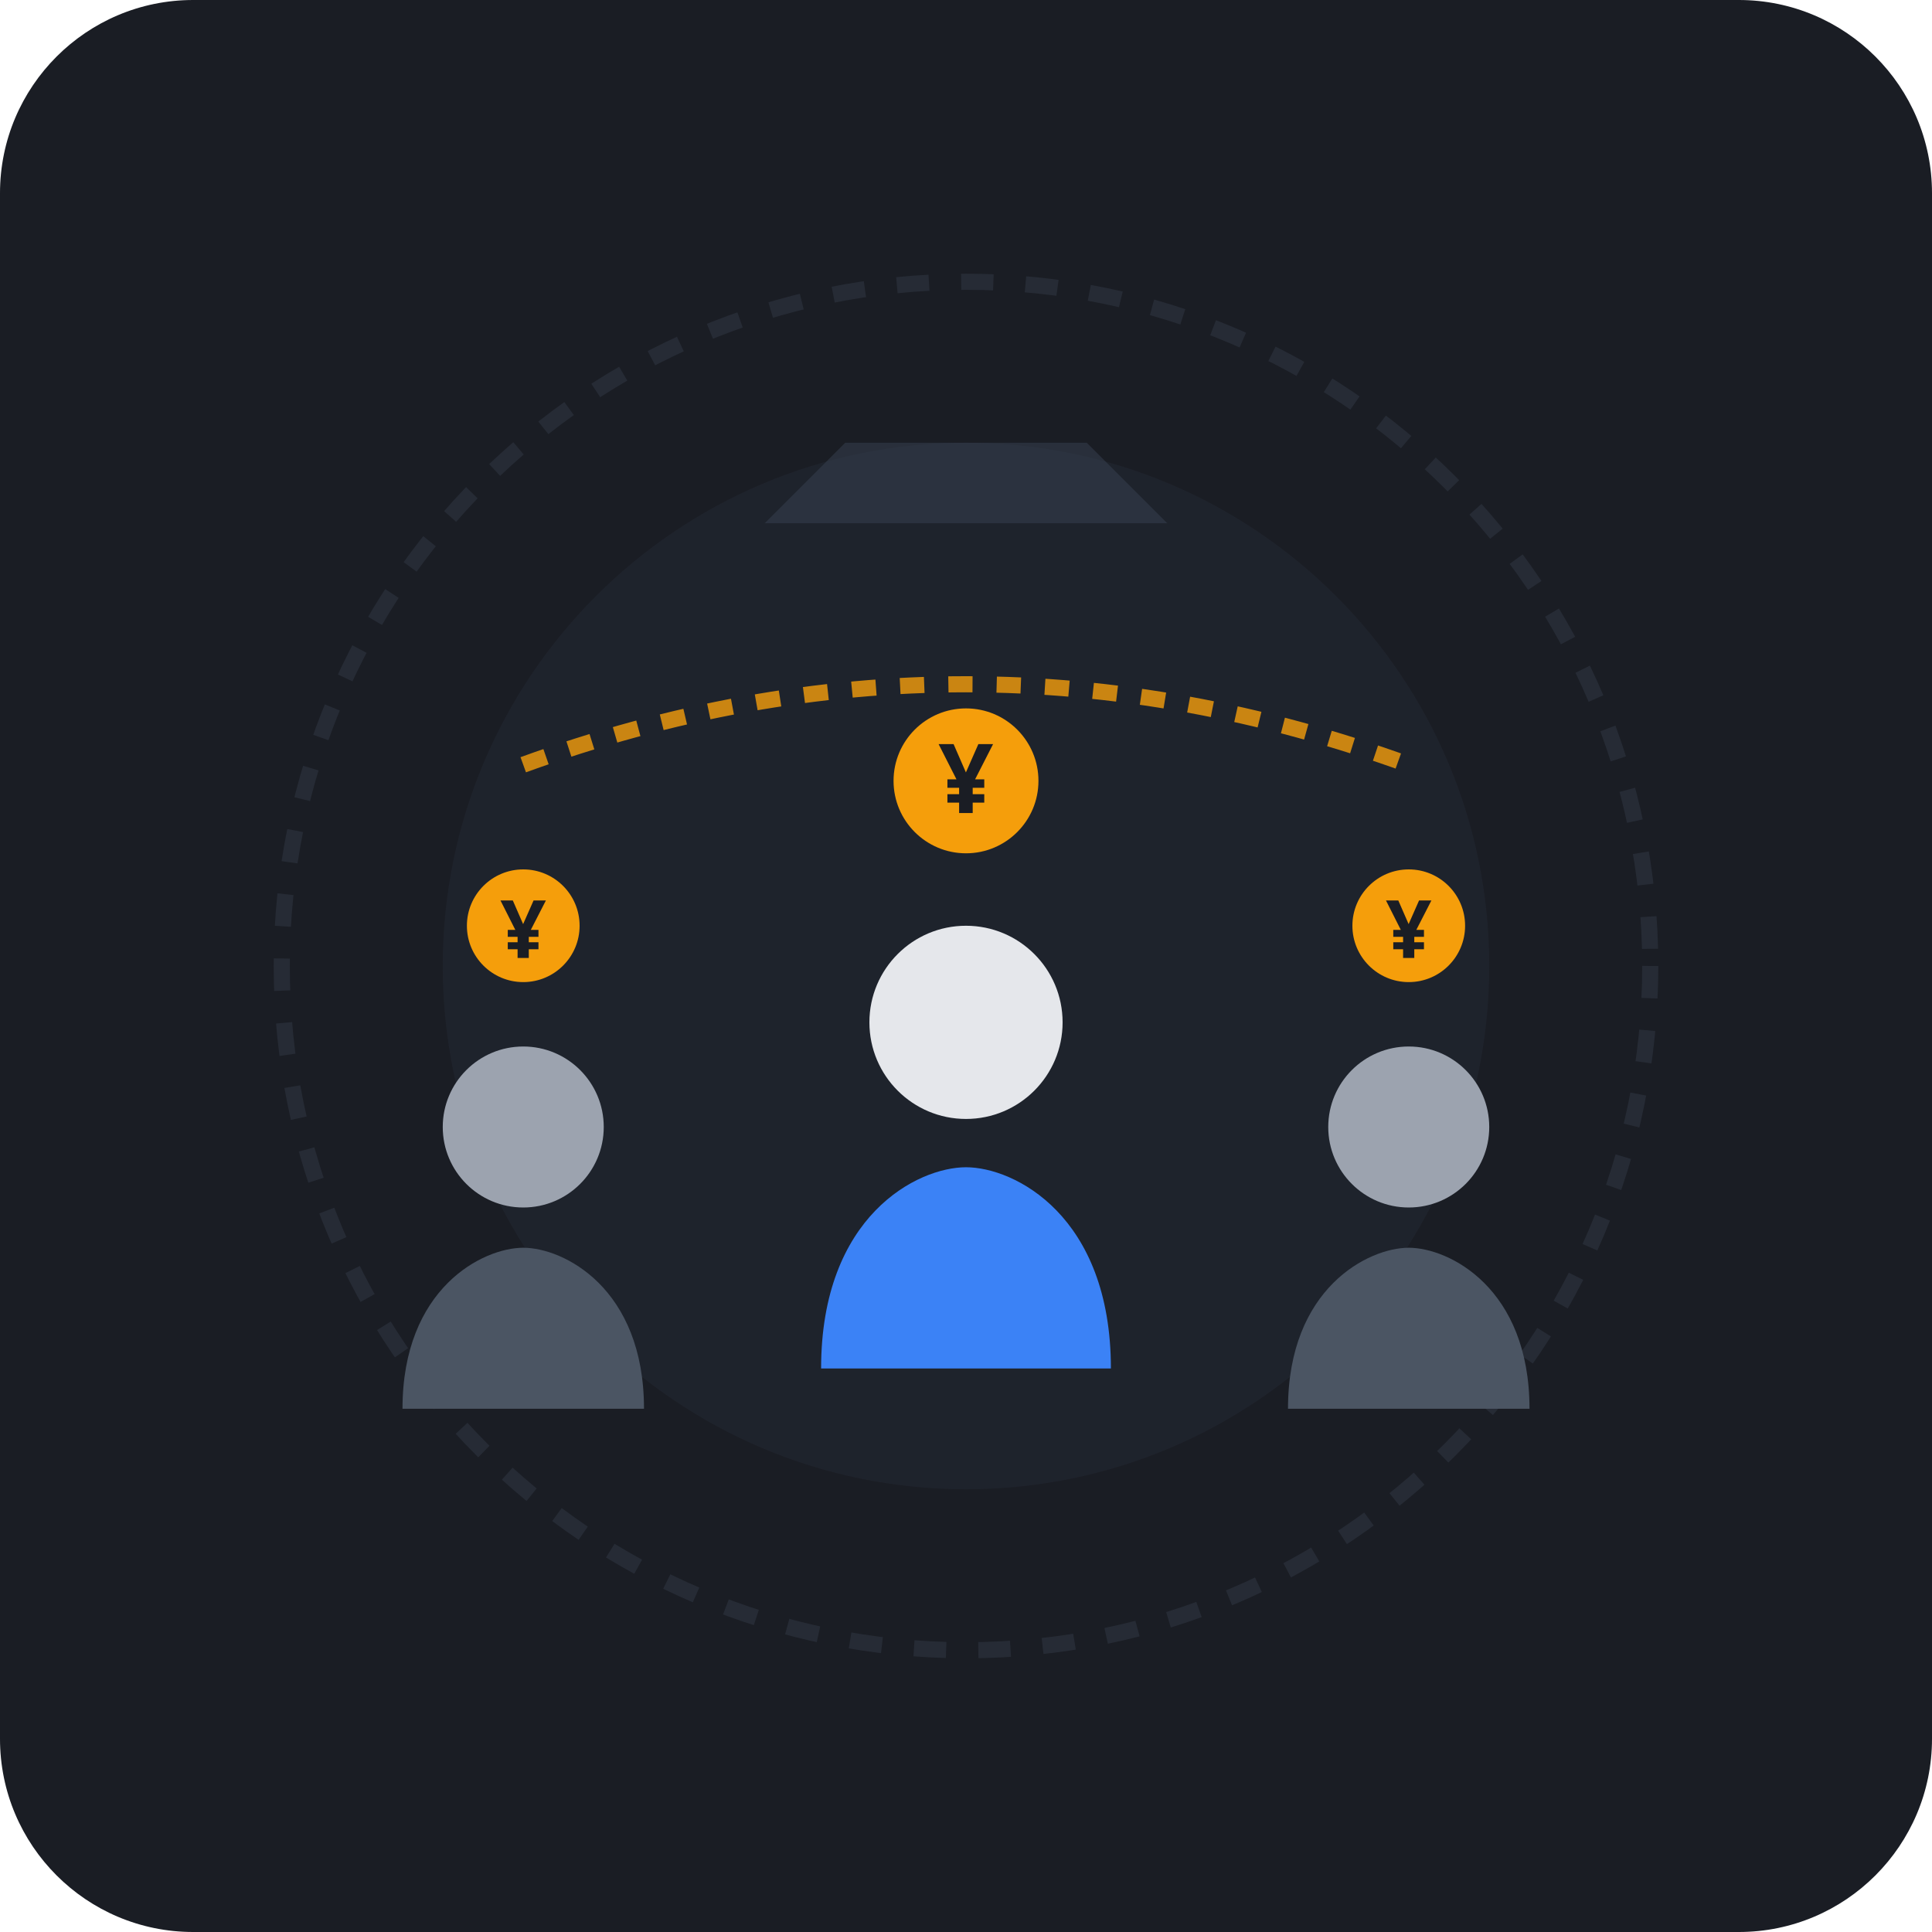
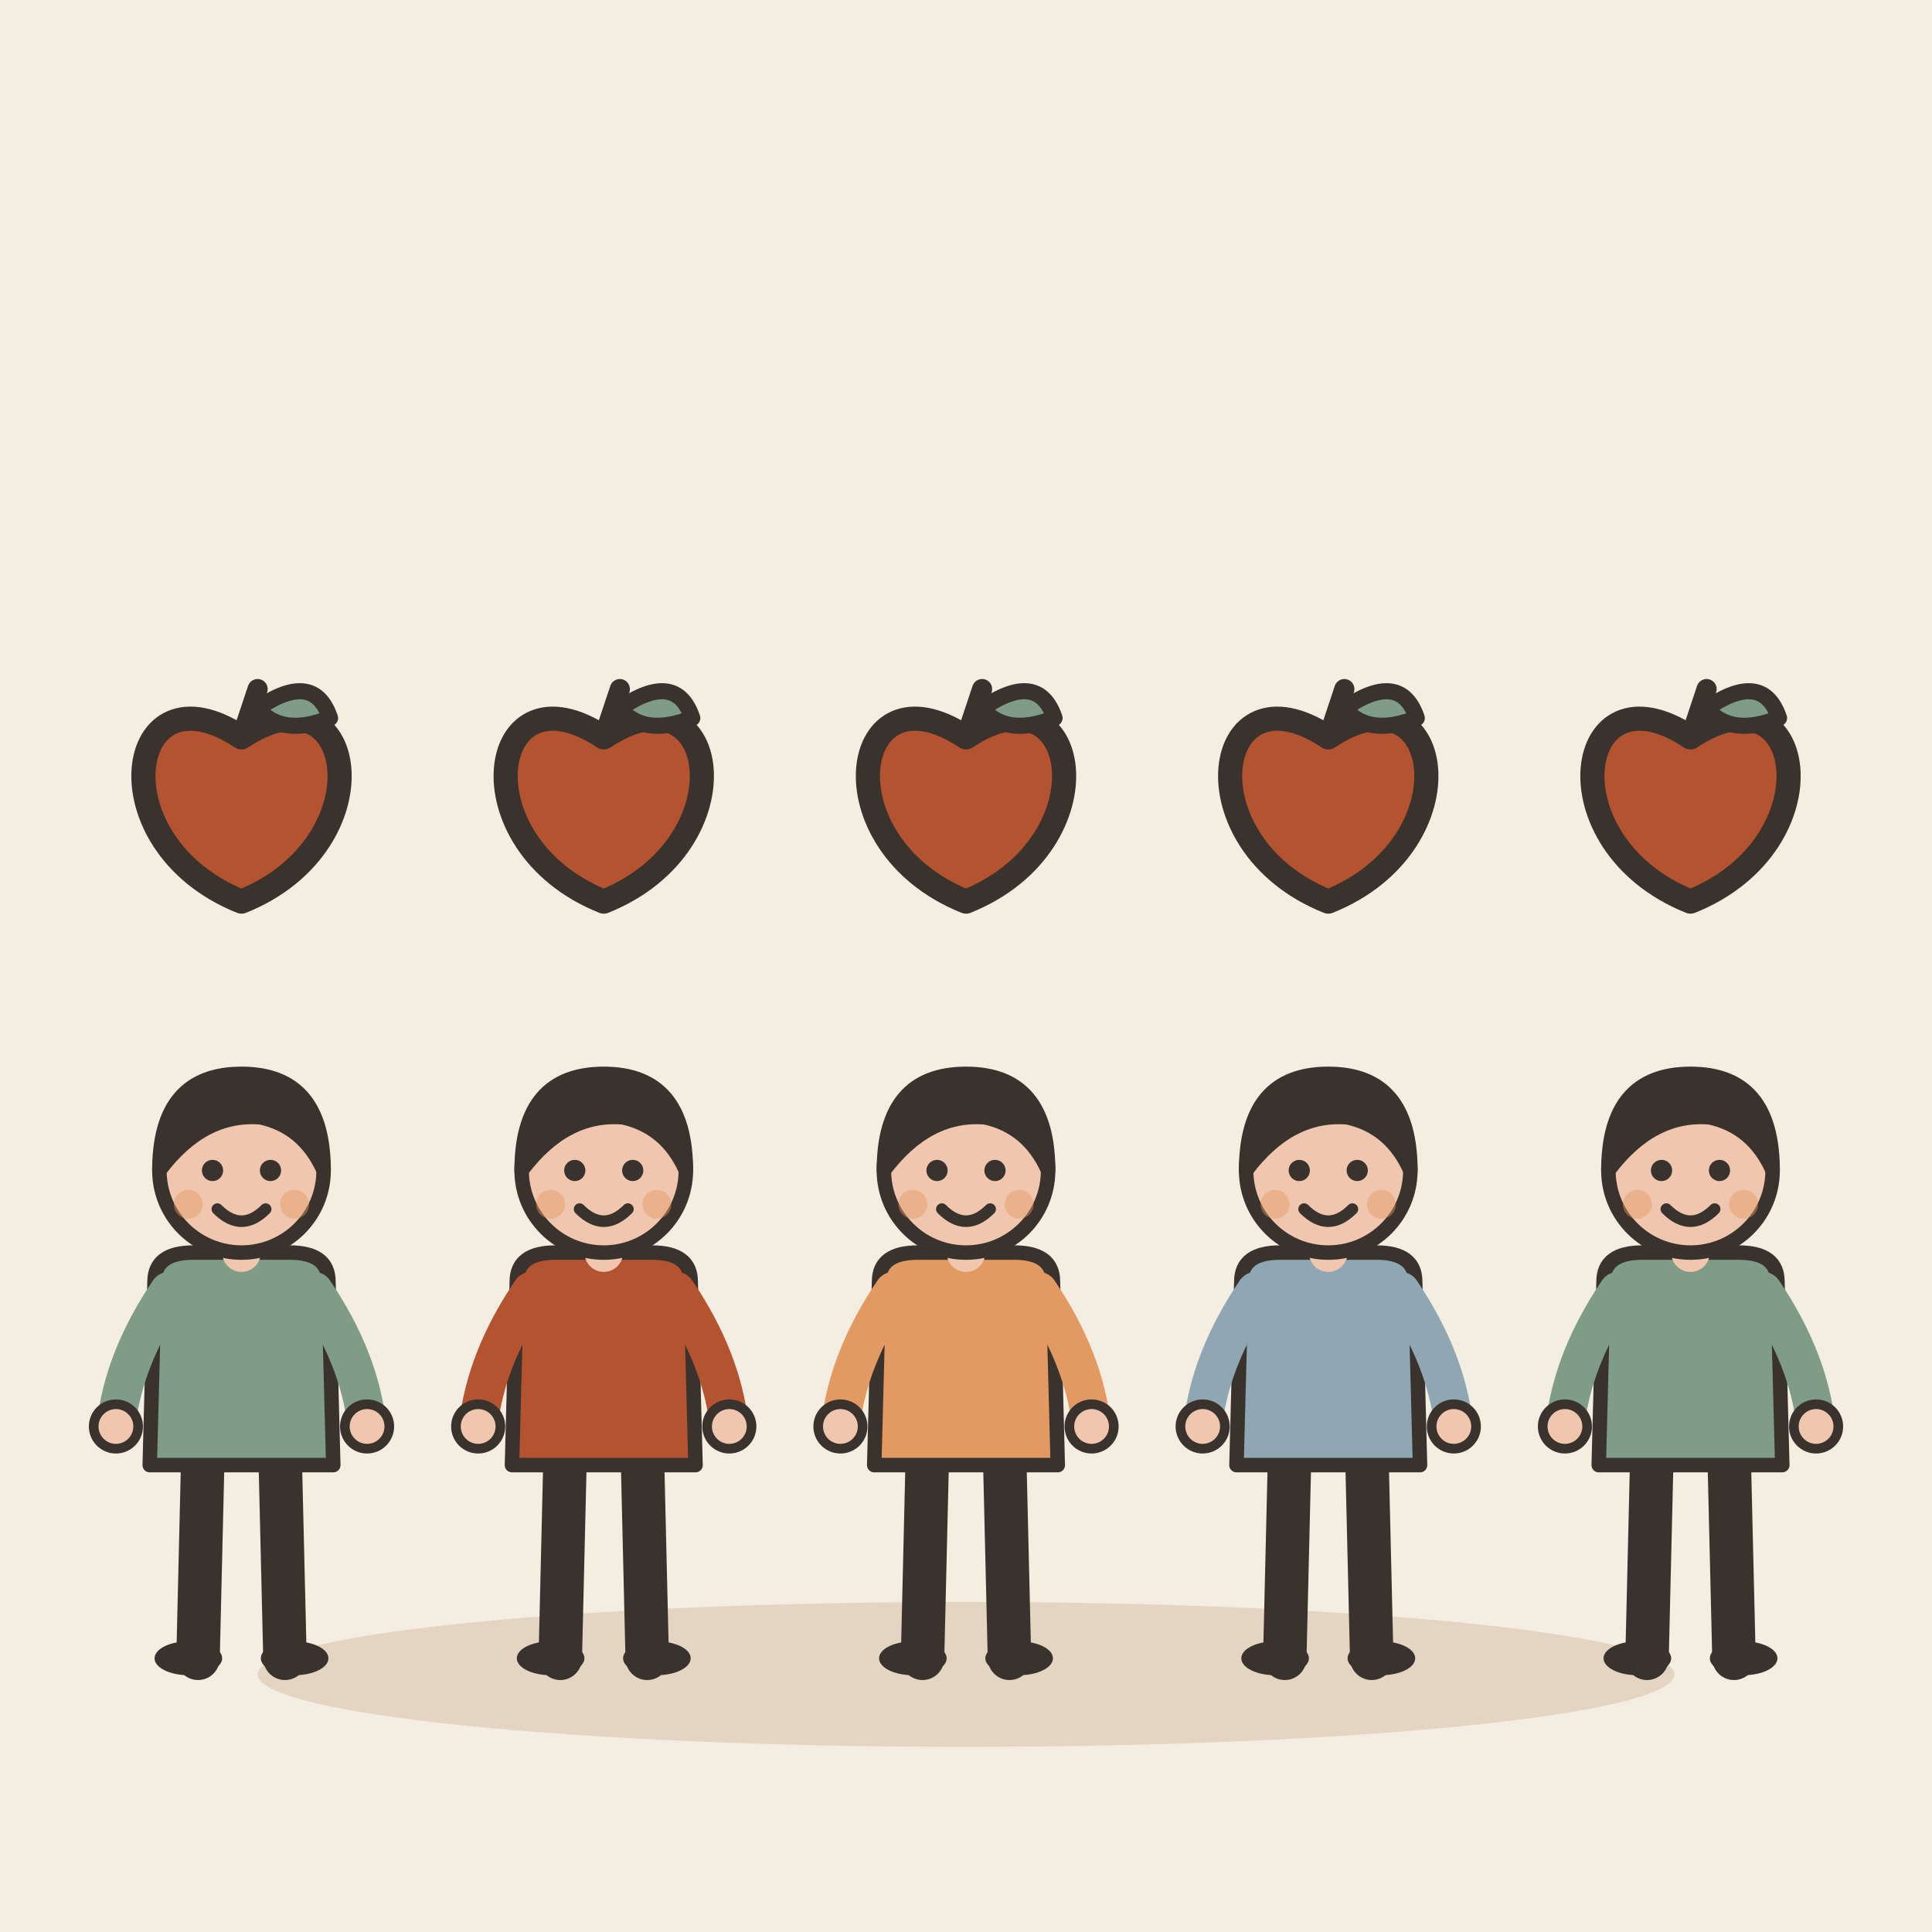
- <svg xmlns="http://www.w3.org/2000/svg" width="240" height="240" viewBox="0 0 240 240">
-   <rect width="240" height="240" rx="24" fill="#1A1D24" />
-   <circle cx="120" cy="120" r="85" fill="none" stroke="#262B35" stroke-width="2" stroke-dasharray="4 4" />
-   <circle cx="120" cy="120" r="65" fill="#222732" opacity="0.6" />
-   <g transform="translate(65, 130)">
-     <path d="M-15 45 C-15 30 -5 25 0 25 C5 25 15 30 15 45 Z" fill="#4B5563" />
-     <circle cx="0" cy="10" r="10" fill="#9CA3AF" />
-     <circle cx="0" cy="-15" r="7" fill="#F59E0B" />
-     <text x="0" y="-11" font-family="sans-serif" font-size="10" font-weight="bold" fill="#1A1D24" text-anchor="middle">¥</text>
+ <svg xmlns="http://www.w3.org/2000/svg" viewBox="0 0 240 240" data-style="editorial">
+   <rect width="240" height="240" fill="#F4EDE2" />
+   <ellipse cx="120" cy="208" rx="88" ry="9" fill="#E3D5C1" />
+   <g transform="translate(30 206) scale(0.6 0.6)">
+     <path d="M-8 -42L-9 0" stroke="#3A332D" stroke-width="9" stroke-linecap="round" fill="none" />
+     <path d="M8 -42L9 0" stroke="#3A332D" stroke-width="9" stroke-linecap="round" fill="none" />
+     <ellipse cx="-11" cy="0" rx="7" ry="3.5" fill="#3A332D" />
+     <ellipse cx="11" cy="0" rx="7" ry="3.5" fill="#3A332D" />
+     <path d="M-18 -78Q-18 -84 -10 -84L10 -84Q18 -84 18 -78L19 -40L-19 -40Z" fill="#7E9C86" stroke="#3A332D" stroke-width="3" stroke-linecap="round" stroke-linejoin="round" />
+     <path d="M-15 -76Q-24.5 -62 -26 -48" fill="none" stroke="#7E9C86" stroke-width="8" stroke-linecap="round" stroke-linejoin="round" />
+     <circle cx="-26" cy="-48" r="4.6" fill="#F0C7AE" stroke="#3A332D" stroke-linecap="round" stroke-linejoin="round" stroke-width="2" />
+     <path d="M15 -76Q24.5 -62 26 -48" fill="none" stroke="#7E9C86" stroke-width="8" stroke-linecap="round" stroke-linejoin="round" />
+     <circle cx="26" cy="-48" r="4.6" fill="#F0C7AE" stroke="#3A332D" stroke-linecap="round" stroke-linejoin="round" stroke-width="2" />
+     <path d="M0 -84L0 -88" stroke="#F0C7AE" stroke-width="8" stroke-linecap="round" fill="none" />
+     <circle cx="0" cy="-101" r="17" fill="#F0C7AE" stroke="#3A332D" stroke-width="3" stroke-linecap="round" stroke-linejoin="round" />
+     <path d="M-17 -101Q-17 -121 0 -121Q17 -121 17 -101Q13 -110 4 -112Q-8 -113 -17 -101Z" fill="#3A332D" stroke="#3A332D" stroke-width="3" stroke-linecap="round" stroke-linejoin="round" />
+     <circle cx="-6" cy="-101" r="2.2" fill="#3A332D" />
+     <circle cx="6" cy="-101" r="2.2" fill="#3A332D" />
+     <path d="M-5 -93Q0 -88 5 -93" fill="none" stroke="#3A332D" stroke-width="2.4" stroke-linecap="round" stroke-linejoin="round" />
+     <circle cx="-11" cy="-94" r="3" fill="#E39A62" opacity="0.45" />
+     <circle cx="11" cy="-94" r="3" fill="#E39A62" opacity="0.45" />
  </g>
-   <g transform="translate(120, 115)">
-     <path d="M-18 55 C-18 36 -6 30 0 30 C6 30 18 36 18 55 Z" fill="#3B82F6" />
-     <circle cx="0" cy="12" r="12" fill="#E5E7EB" />
-     <circle cx="0" cy="-18" r="9" fill="#F59E0B" />
-     <text x="0" y="-14" font-family="sans-serif" font-size="12" font-weight="bold" fill="#1A1D24" text-anchor="middle">¥</text>
+   <g transform="translate(75 206) scale(0.6 0.6)">
+     <path d="M-8 -42L-9 0" stroke="#3A332D" stroke-width="9" stroke-linecap="round" fill="none" />
+     <path d="M8 -42L9 0" stroke="#3A332D" stroke-width="9" stroke-linecap="round" fill="none" />
+     <ellipse cx="-11" cy="0" rx="7" ry="3.5" fill="#3A332D" />
+     <ellipse cx="11" cy="0" rx="7" ry="3.5" fill="#3A332D" />
+     <path d="M-18 -78Q-18 -84 -10 -84L10 -84Q18 -84 18 -78L19 -40L-19 -40Z" fill="#B4532F" stroke="#3A332D" stroke-width="3" stroke-linecap="round" stroke-linejoin="round" />
+     <path d="M-15 -76Q-24.5 -62 -26 -48" fill="none" stroke="#B4532F" stroke-width="8" stroke-linecap="round" stroke-linejoin="round" />
+     <circle cx="-26" cy="-48" r="4.6" fill="#F0C7AE" stroke="#3A332D" stroke-linecap="round" stroke-linejoin="round" stroke-width="2" />
+     <path d="M15 -76Q24.5 -62 26 -48" fill="none" stroke="#B4532F" stroke-width="8" stroke-linecap="round" stroke-linejoin="round" />
+     <circle cx="26" cy="-48" r="4.6" fill="#F0C7AE" stroke="#3A332D" stroke-linecap="round" stroke-linejoin="round" stroke-width="2" />
+     <path d="M0 -84L0 -88" stroke="#F0C7AE" stroke-width="8" stroke-linecap="round" fill="none" />
+     <circle cx="0" cy="-101" r="17" fill="#F0C7AE" stroke="#3A332D" stroke-width="3" stroke-linecap="round" stroke-linejoin="round" />
+     <path d="M-17 -101Q-17 -121 0 -121Q17 -121 17 -101Q13 -110 4 -112Q-8 -113 -17 -101Z" fill="#3A332D" stroke="#3A332D" stroke-width="3" stroke-linecap="round" stroke-linejoin="round" />
+     <circle cx="-6" cy="-101" r="2.2" fill="#3A332D" />
+     <circle cx="6" cy="-101" r="2.2" fill="#3A332D" />
+     <path d="M-5 -93Q0 -88 5 -93" fill="none" stroke="#3A332D" stroke-width="2.4" stroke-linecap="round" stroke-linejoin="round" />
+     <circle cx="-11" cy="-94" r="3" fill="#E39A62" opacity="0.45" />
+     <circle cx="11" cy="-94" r="3" fill="#E39A62" opacity="0.45" />
  </g>
-   <g transform="translate(175, 130)">
-     <path d="M-15 45 C-15 30 -5 25 0 25 C5 25 15 30 15 45 Z" fill="#4B5563" />
-     <circle cx="0" cy="10" r="10" fill="#9CA3AF" />
-     <circle cx="0" cy="-15" r="7" fill="#F59E0B" />
-     <text x="0" y="-11" font-family="sans-serif" font-size="10" font-weight="bold" fill="#1A1D24" text-anchor="middle">¥</text>
+   <g transform="translate(120 206) scale(0.6 0.6)">
+     <path d="M-8 -42L-9 0" stroke="#3A332D" stroke-width="9" stroke-linecap="round" fill="none" />
+     <path d="M8 -42L9 0" stroke="#3A332D" stroke-width="9" stroke-linecap="round" fill="none" />
+     <ellipse cx="-11" cy="0" rx="7" ry="3.5" fill="#3A332D" />
+     <ellipse cx="11" cy="0" rx="7" ry="3.5" fill="#3A332D" />
+     <path d="M-18 -78Q-18 -84 -10 -84L10 -84Q18 -84 18 -78L19 -40L-19 -40Z" fill="#E39A62" stroke="#3A332D" stroke-width="3" stroke-linecap="round" stroke-linejoin="round" />
+     <path d="M-15 -76Q-24.5 -62 -26 -48" fill="none" stroke="#E39A62" stroke-width="8" stroke-linecap="round" stroke-linejoin="round" />
+     <circle cx="-26" cy="-48" r="4.6" fill="#F0C7AE" stroke="#3A332D" stroke-linecap="round" stroke-linejoin="round" stroke-width="2" />
+     <path d="M15 -76Q24.5 -62 26 -48" fill="none" stroke="#E39A62" stroke-width="8" stroke-linecap="round" stroke-linejoin="round" />
+     <circle cx="26" cy="-48" r="4.6" fill="#F0C7AE" stroke="#3A332D" stroke-linecap="round" stroke-linejoin="round" stroke-width="2" />
+     <path d="M0 -84L0 -88" stroke="#F0C7AE" stroke-width="8" stroke-linecap="round" fill="none" />
+     <circle cx="0" cy="-101" r="17" fill="#F0C7AE" stroke="#3A332D" stroke-width="3" stroke-linecap="round" stroke-linejoin="round" />
+     <path d="M-17 -101Q-17 -121 0 -121Q17 -121 17 -101Q13 -110 4 -112Q-8 -113 -17 -101Z" fill="#3A332D" stroke="#3A332D" stroke-width="3" stroke-linecap="round" stroke-linejoin="round" />
+     <circle cx="-6" cy="-101" r="2.2" fill="#3A332D" />
+     <circle cx="6" cy="-101" r="2.2" fill="#3A332D" />
+     <path d="M-5 -93Q0 -88 5 -93" fill="none" stroke="#3A332D" stroke-width="2.4" stroke-linecap="round" stroke-linejoin="round" />
+     <circle cx="-11" cy="-94" r="3" fill="#E39A62" opacity="0.45" />
+     <circle cx="11" cy="-94" r="3" fill="#E39A62" opacity="0.45" />
  </g>
-   <path d="M 65 95 Q 120 75 175 95" fill="none" stroke="#F59E0B" stroke-width="2" stroke-dasharray="3 3" opacity="0.8" />
-   <path d="M 95 65 L 145 65 L 135 55 L 105 55 Z" fill="#374151" opacity="0.5" />
+   <g transform="translate(165 206) scale(0.6 0.6)">
+     <path d="M-8 -42L-9 0" stroke="#3A332D" stroke-width="9" stroke-linecap="round" fill="none" />
+     <path d="M8 -42L9 0" stroke="#3A332D" stroke-width="9" stroke-linecap="round" fill="none" />
+     <ellipse cx="-11" cy="0" rx="7" ry="3.5" fill="#3A332D" />
+     <ellipse cx="11" cy="0" rx="7" ry="3.5" fill="#3A332D" />
+     <path d="M-18 -78Q-18 -84 -10 -84L10 -84Q18 -84 18 -78L19 -40L-19 -40Z" fill="#8FA7B3" stroke="#3A332D" stroke-width="3" stroke-linecap="round" stroke-linejoin="round" />
+     <path d="M-15 -76Q-24.5 -62 -26 -48" fill="none" stroke="#8FA7B3" stroke-width="8" stroke-linecap="round" stroke-linejoin="round" />
+     <circle cx="-26" cy="-48" r="4.6" fill="#F0C7AE" stroke="#3A332D" stroke-linecap="round" stroke-linejoin="round" stroke-width="2" />
+     <path d="M15 -76Q24.5 -62 26 -48" fill="none" stroke="#8FA7B3" stroke-width="8" stroke-linecap="round" stroke-linejoin="round" />
+     <circle cx="26" cy="-48" r="4.6" fill="#F0C7AE" stroke="#3A332D" stroke-linecap="round" stroke-linejoin="round" stroke-width="2" />
+     <path d="M0 -84L0 -88" stroke="#F0C7AE" stroke-width="8" stroke-linecap="round" fill="none" />
+     <circle cx="0" cy="-101" r="17" fill="#F0C7AE" stroke="#3A332D" stroke-width="3" stroke-linecap="round" stroke-linejoin="round" />
+     <path d="M-17 -101Q-17 -121 0 -121Q17 -121 17 -101Q13 -110 4 -112Q-8 -113 -17 -101Z" fill="#3A332D" stroke="#3A332D" stroke-width="3" stroke-linecap="round" stroke-linejoin="round" />
+     <circle cx="-6" cy="-101" r="2.2" fill="#3A332D" />
+     <circle cx="6" cy="-101" r="2.2" fill="#3A332D" />
+     <path d="M-5 -93Q0 -88 5 -93" fill="none" stroke="#3A332D" stroke-width="2.4" stroke-linecap="round" stroke-linejoin="round" />
+     <circle cx="-11" cy="-94" r="3" fill="#E39A62" opacity="0.45" />
+     <circle cx="11" cy="-94" r="3" fill="#E39A62" opacity="0.45" />
+   </g>
+   <g transform="translate(210 206) scale(0.6 0.6)">
+     <path d="M-8 -42L-9 0" stroke="#3A332D" stroke-width="9" stroke-linecap="round" fill="none" />
+     <path d="M8 -42L9 0" stroke="#3A332D" stroke-width="9" stroke-linecap="round" fill="none" />
+     <ellipse cx="-11" cy="0" rx="7" ry="3.5" fill="#3A332D" />
+     <ellipse cx="11" cy="0" rx="7" ry="3.5" fill="#3A332D" />
+     <path d="M-18 -78Q-18 -84 -10 -84L10 -84Q18 -84 18 -78L19 -40L-19 -40Z" fill="#7E9C86" stroke="#3A332D" stroke-width="3" stroke-linecap="round" stroke-linejoin="round" />
+     <path d="M-15 -76Q-24.5 -62 -26 -48" fill="none" stroke="#7E9C86" stroke-width="8" stroke-linecap="round" stroke-linejoin="round" />
+     <circle cx="-26" cy="-48" r="4.6" fill="#F0C7AE" stroke="#3A332D" stroke-linecap="round" stroke-linejoin="round" stroke-width="2" />
+     <path d="M15 -76Q24.5 -62 26 -48" fill="none" stroke="#7E9C86" stroke-width="8" stroke-linecap="round" stroke-linejoin="round" />
+     <circle cx="26" cy="-48" r="4.6" fill="#F0C7AE" stroke="#3A332D" stroke-linecap="round" stroke-linejoin="round" stroke-width="2" />
+     <path d="M0 -84L0 -88" stroke="#F0C7AE" stroke-width="8" stroke-linecap="round" fill="none" />
+     <circle cx="0" cy="-101" r="17" fill="#F0C7AE" stroke="#3A332D" stroke-width="3" stroke-linecap="round" stroke-linejoin="round" />
+     <path d="M-17 -101Q-17 -121 0 -121Q17 -121 17 -101Q13 -110 4 -112Q-8 -113 -17 -101Z" fill="#3A332D" stroke="#3A332D" stroke-width="3" stroke-linecap="round" stroke-linejoin="round" />
+     <circle cx="-6" cy="-101" r="2.2" fill="#3A332D" />
+     <circle cx="6" cy="-101" r="2.2" fill="#3A332D" />
+     <path d="M-5 -93Q0 -88 5 -93" fill="none" stroke="#3A332D" stroke-width="2.4" stroke-linecap="round" stroke-linejoin="round" />
+     <circle cx="-11" cy="-94" r="3" fill="#E39A62" opacity="0.45" />
+     <circle cx="11" cy="-94" r="3" fill="#E39A62" opacity="0.45" />
+   </g>
+   <g transform="translate(30 100)">
+     <path d="M0 -8.4C14.4 -18 18 4.8 0 12C-18 4.8 -14.4 -18 0 -8.4Z" fill="#B4532F" stroke="#3A332D" stroke-width="3" stroke-linecap="round" stroke-linejoin="round" />
+     <path d="M0 -8.4L2 -14.4" stroke="#3A332D" stroke-width="2.5" stroke-linecap="round" fill="none" />
+     <path d="M2 -12Q9 -16.8 11 -10.8Q5 -8.4 2 -12Z" fill="#7E9C86" stroke="#3A332D" stroke-width="2" stroke-linecap="round" stroke-linejoin="round" />
+   </g>
+   <g transform="translate(75 100)">
+     <path d="M0 -8.4C14.4 -18 18 4.8 0 12C-18 4.8 -14.4 -18 0 -8.4Z" fill="#B4532F" stroke="#3A332D" stroke-width="3" stroke-linecap="round" stroke-linejoin="round" />
+     <path d="M0 -8.4L2 -14.4" stroke="#3A332D" stroke-width="2.5" stroke-linecap="round" fill="none" />
+     <path d="M2 -12Q9 -16.8 11 -10.8Q5 -8.4 2 -12Z" fill="#7E9C86" stroke="#3A332D" stroke-width="2" stroke-linecap="round" stroke-linejoin="round" />
+   </g>
+   <g transform="translate(120 100)">
+     <path d="M0 -8.4C14.4 -18 18 4.8 0 12C-18 4.8 -14.4 -18 0 -8.4Z" fill="#B4532F" stroke="#3A332D" stroke-width="3" stroke-linecap="round" stroke-linejoin="round" />
+     <path d="M0 -8.4L2 -14.4" stroke="#3A332D" stroke-width="2.5" stroke-linecap="round" fill="none" />
+     <path d="M2 -12Q9 -16.8 11 -10.8Q5 -8.4 2 -12Z" fill="#7E9C86" stroke="#3A332D" stroke-width="2" stroke-linecap="round" stroke-linejoin="round" />
+   </g>
+   <g transform="translate(165 100)">
+     <path d="M0 -8.4C14.4 -18 18 4.8 0 12C-18 4.8 -14.4 -18 0 -8.4Z" fill="#B4532F" stroke="#3A332D" stroke-width="3" stroke-linecap="round" stroke-linejoin="round" />
+     <path d="M0 -8.4L2 -14.4" stroke="#3A332D" stroke-width="2.5" stroke-linecap="round" fill="none" />
+     <path d="M2 -12Q9 -16.8 11 -10.8Q5 -8.4 2 -12Z" fill="#7E9C86" stroke="#3A332D" stroke-width="2" stroke-linecap="round" stroke-linejoin="round" />
+   </g>
+   <g transform="translate(210 100)">
+     <path d="M0 -8.4C14.4 -18 18 4.8 0 12C-18 4.8 -14.4 -18 0 -8.4Z" fill="#B4532F" stroke="#3A332D" stroke-width="3" stroke-linecap="round" stroke-linejoin="round" />
+     <path d="M0 -8.4L2 -14.4" stroke="#3A332D" stroke-width="2.5" stroke-linecap="round" fill="none" />
+     <path d="M2 -12Q9 -16.8 11 -10.8Q5 -8.4 2 -12Z" fill="#7E9C86" stroke="#3A332D" stroke-width="2" stroke-linecap="round" stroke-linejoin="round" />
+   </g>
</svg>
